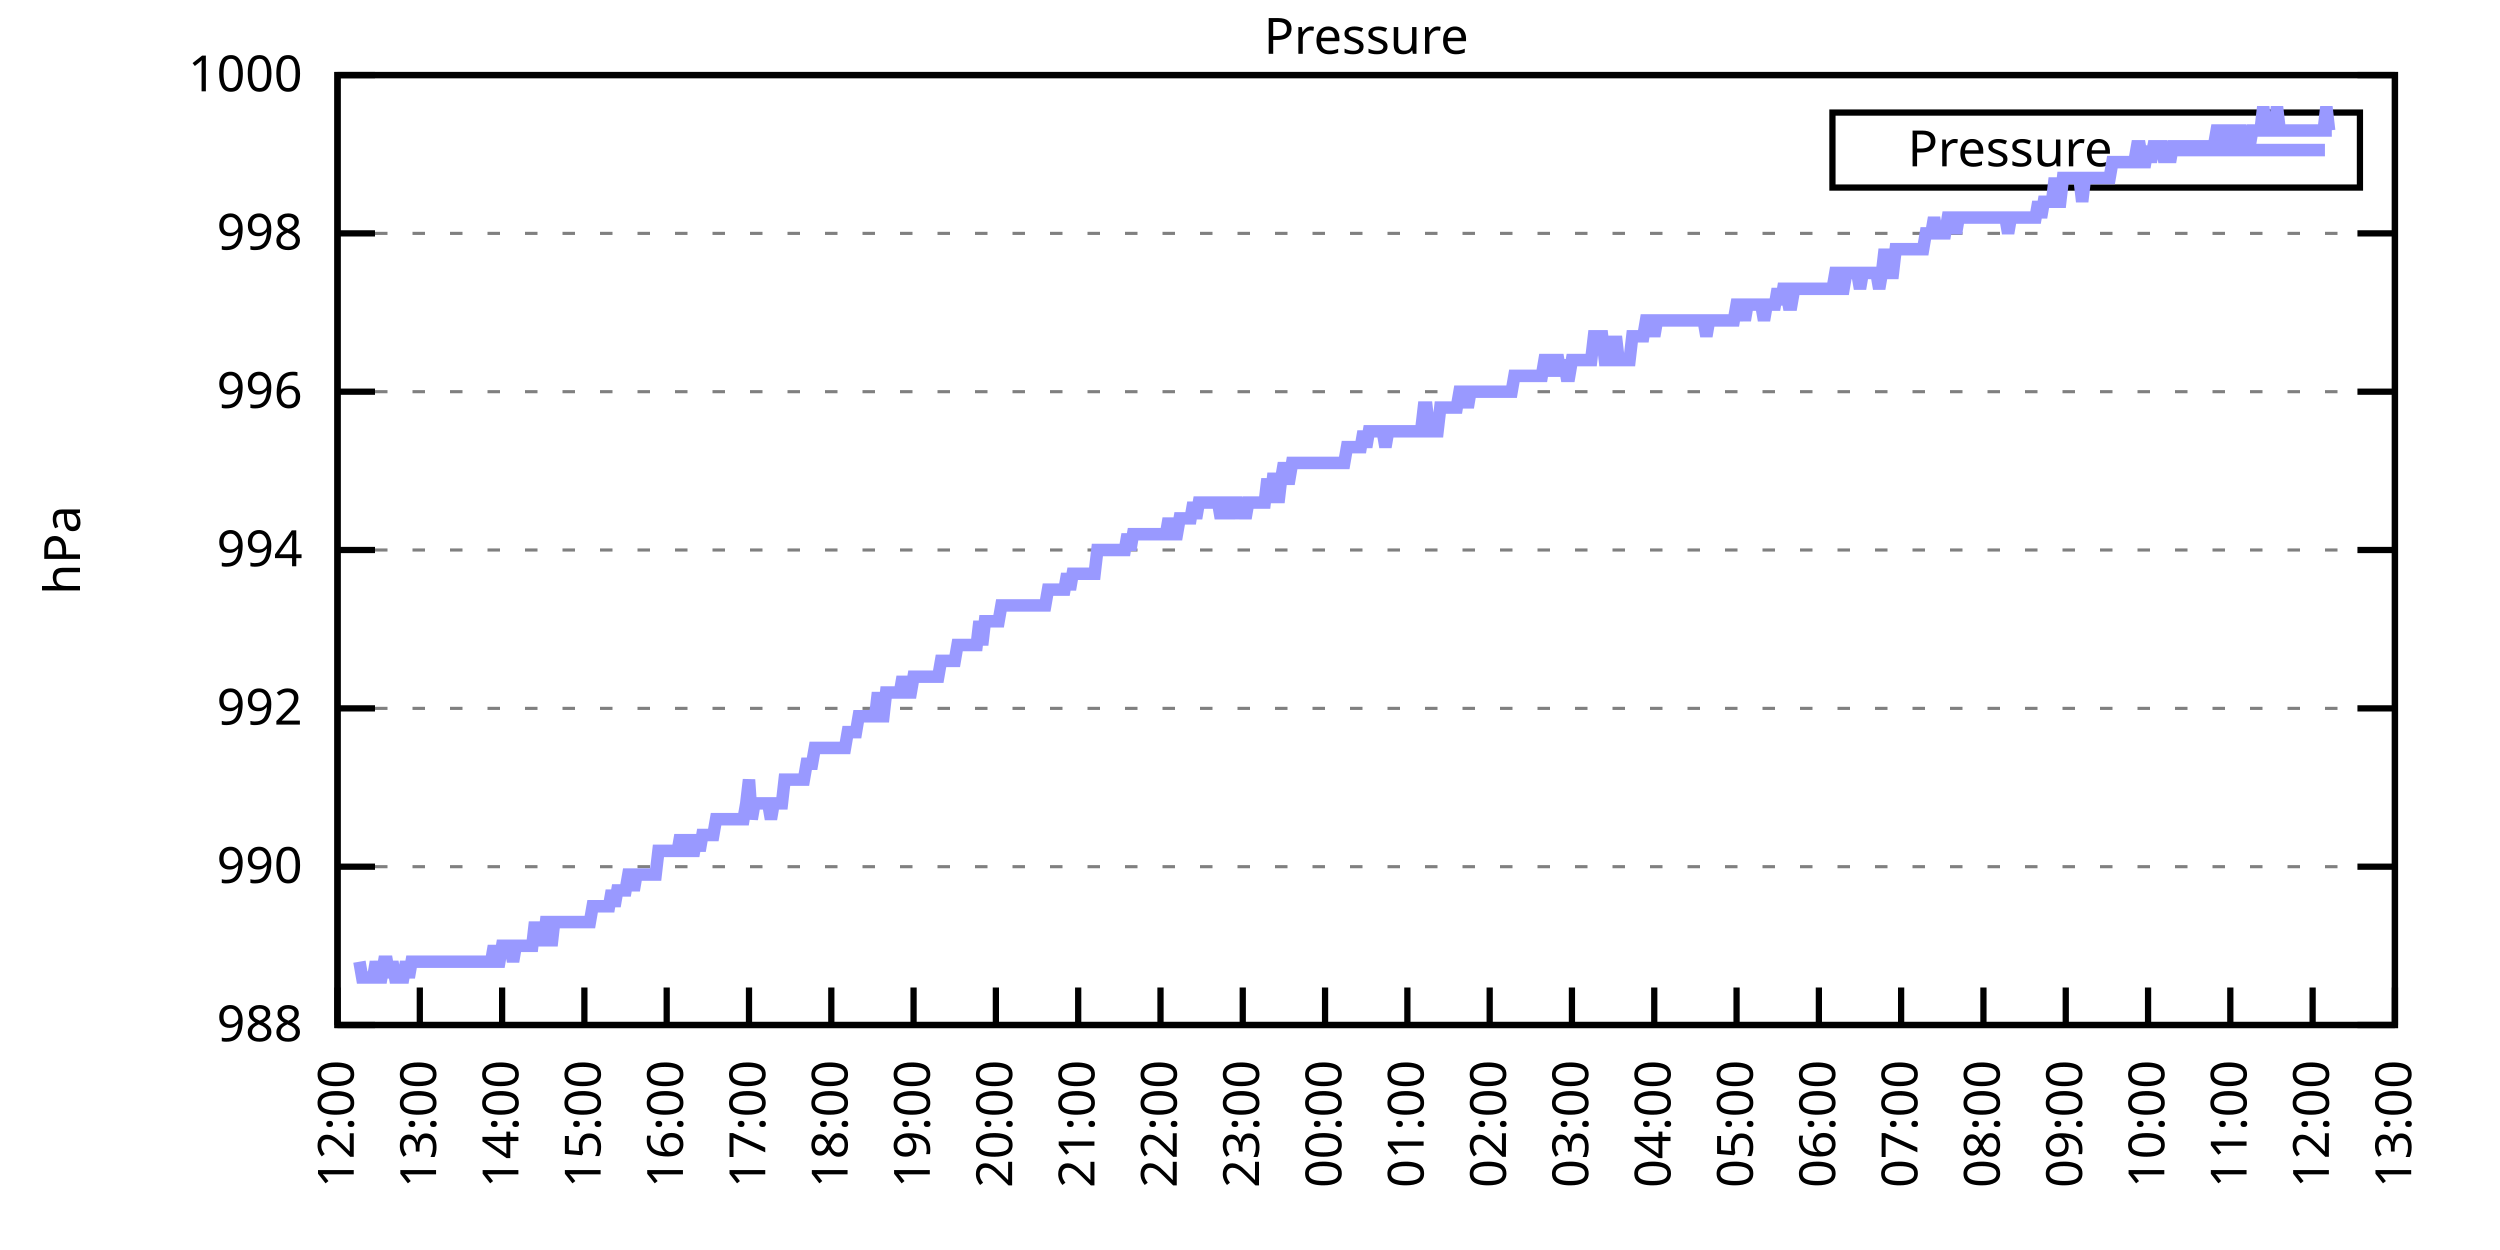
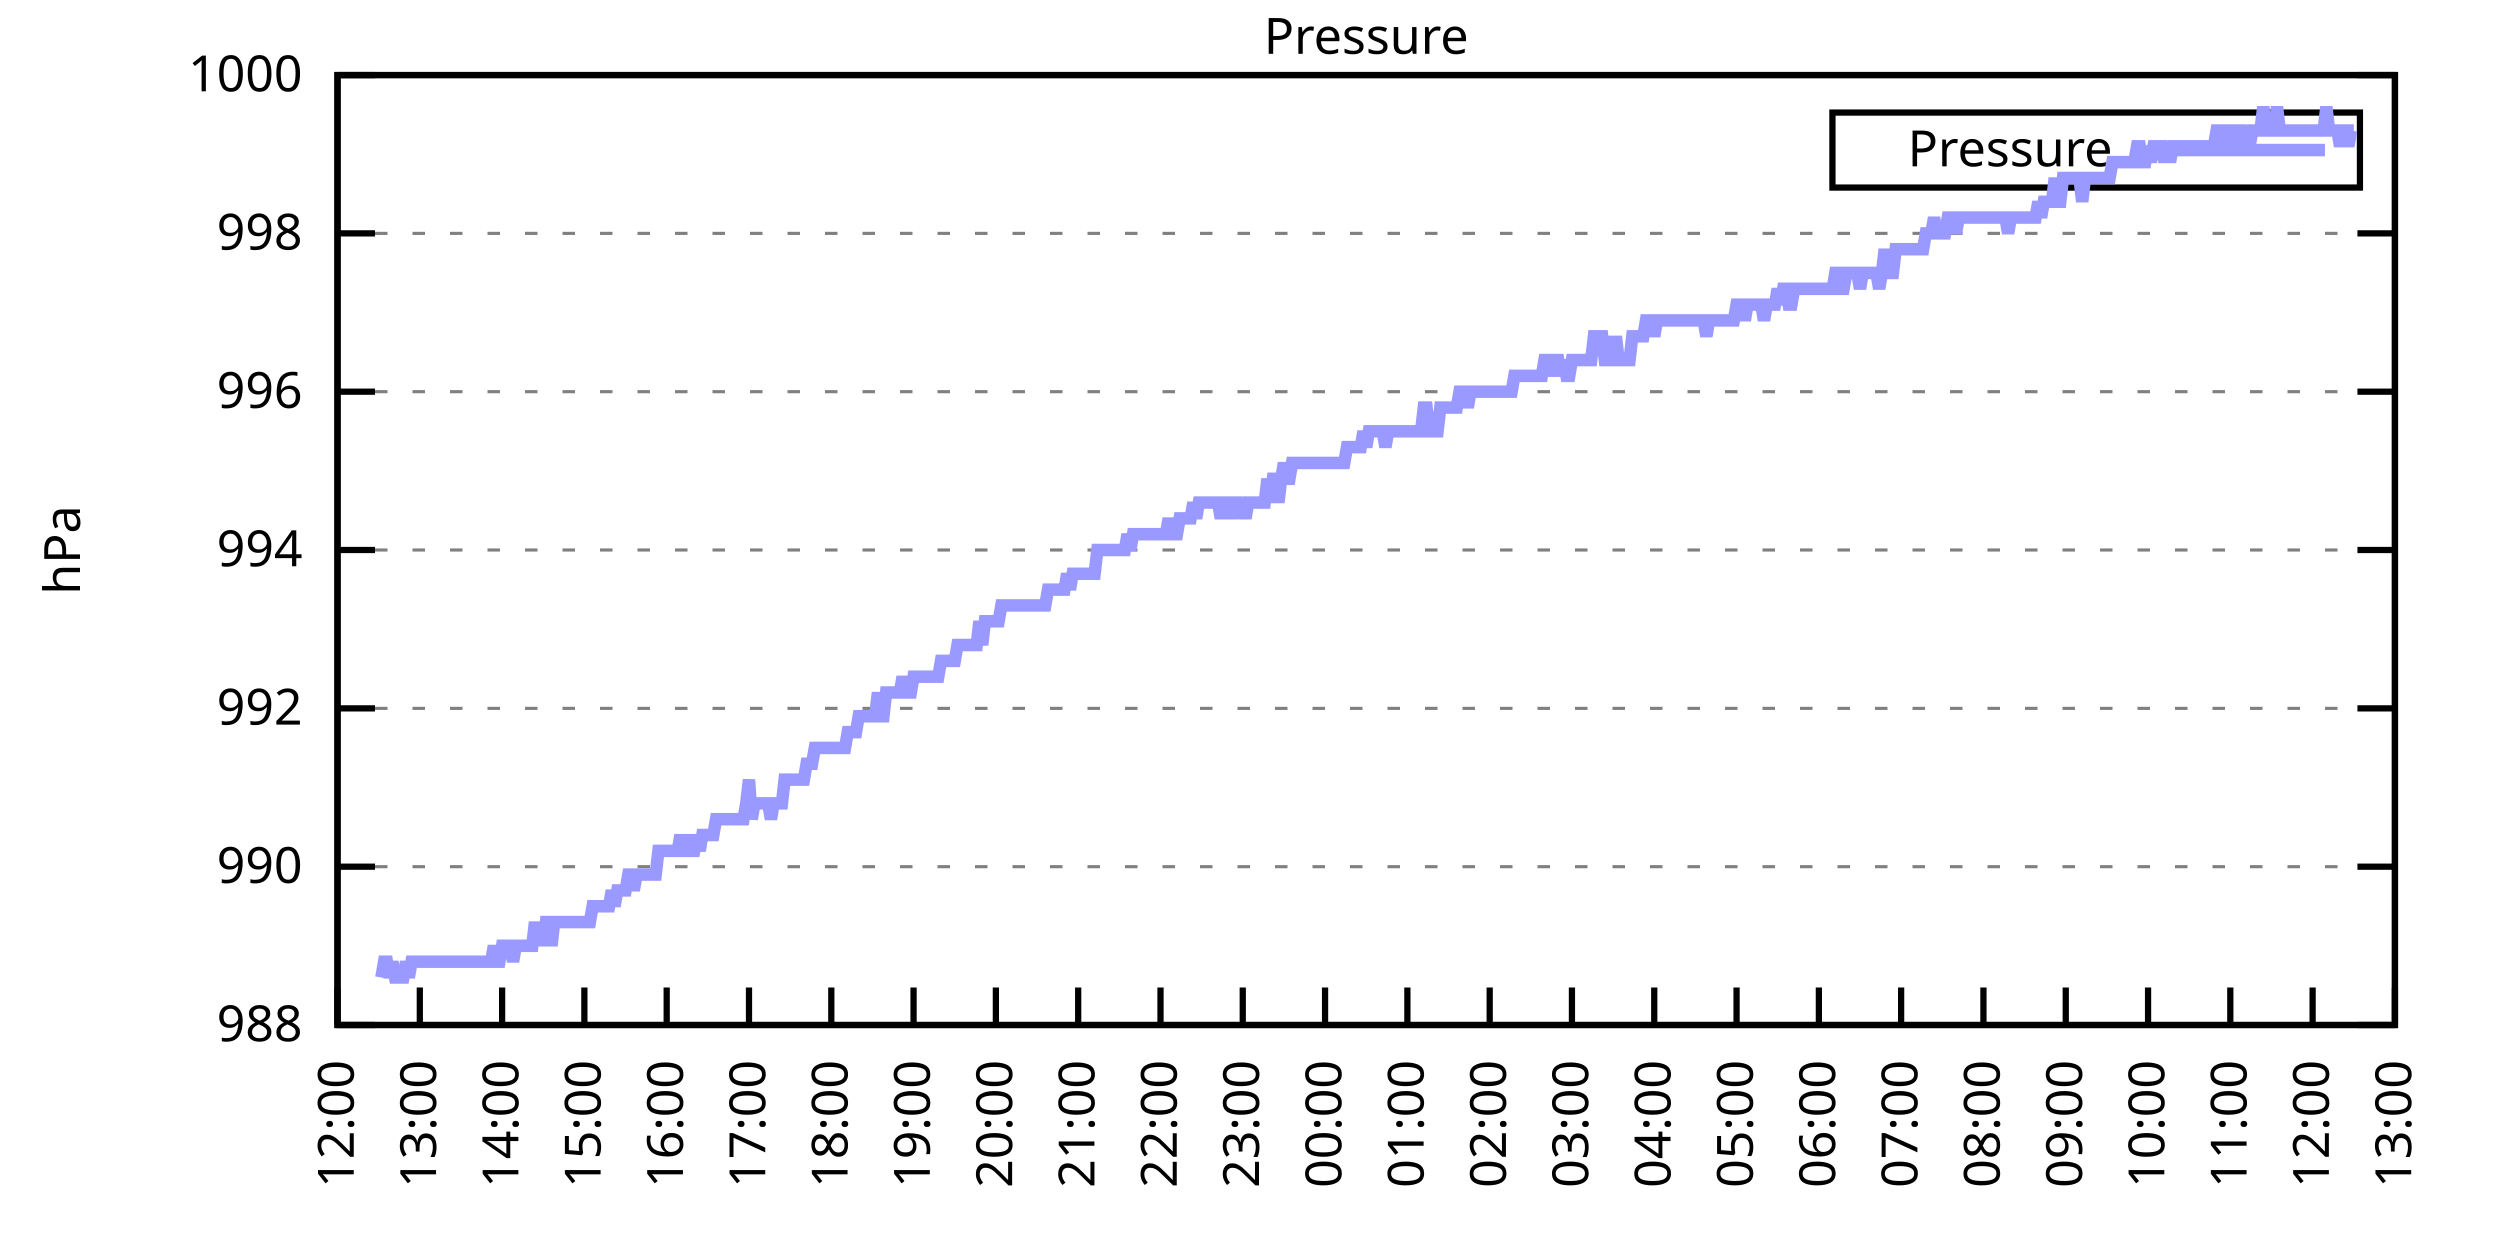
<svg xmlns="http://www.w3.org/2000/svg" xmlns:xlink="http://www.w3.org/1999/xlink" width="400" height="200" viewBox="0 0 400 200">
  <g id="gnuplot_canvas">
    <rect x="0" y="0" width="400" height="200" fill="none" />
    <defs>
      <circle id="gpDot" r="0.5" stroke-width="0.5" stroke="currentColor" />
      <path id="gpPt0" stroke-width="0.333" stroke="currentColor" d="M-1,0 h2 M0,-1 v2" />
      <path id="gpPt1" stroke-width="0.333" stroke="currentColor" d="M-1,-1 L1,1 M1,-1 L-1,1" />
      <path id="gpPt2" stroke-width="0.333" stroke="currentColor" d="M-1,0 L1,0 M0,-1 L0,1 M-1,-1 L1,1 M-1,1 L1,-1" />
      <rect id="gpPt3" stroke-width="0.333" stroke="currentColor" x="-1" y="-1" width="2" height="2" />
      <rect id="gpPt4" stroke-width="0.333" stroke="currentColor" fill="currentColor" x="-1" y="-1" width="2" height="2" />
      <circle id="gpPt5" stroke-width="0.333" stroke="currentColor" cx="0" cy="0" r="1" />
      <use xlink:href="#gpPt5" id="gpPt6" fill="currentColor" stroke="none" />
      <path id="gpPt7" stroke-width="0.333" stroke="currentColor" d="M0,-1.33 L-1.33,0.67 L1.33,0.67 z" />
      <use xlink:href="#gpPt7" id="gpPt8" fill="currentColor" stroke="none" />
      <use xlink:href="#gpPt7" id="gpPt9" stroke="currentColor" transform="rotate(180)" />
      <use xlink:href="#gpPt9" id="gpPt10" fill="currentColor" stroke="none" />
      <use xlink:href="#gpPt3" id="gpPt11" stroke="currentColor" transform="rotate(45)" />
      <use xlink:href="#gpPt11" id="gpPt12" fill="currentColor" stroke="none" />
      <path id="gpPt13" stroke-width="0.333" stroke="currentColor" d="M0,1.330 L1.265,0.411 L0.782,-1.067 L-0.782,-1.076 L-1.265,0.411 z" />
      <use xlink:href="#gpPt13" id="gpPt14" fill="currentColor" stroke="none" />
      <filter id="textbox" filterUnits="objectBoundingBox" x="0" y="0" height="1" width="1">
        <feFlood flood-color="white" flood-opacity="1" result="bgnd" />
        <feComposite in="SourceGraphic" in2="bgnd" operator="atop" />
      </filter>
      <filter id="greybox" filterUnits="objectBoundingBox" x="0" y="0" height="1" width="1">
        <feFlood flood-color="lightgrey" flood-opacity="1" result="grey" />
        <feComposite in="SourceGraphic" in2="grey" operator="atop" />
      </filter>
    </defs>
    <g fill="none" color="white" stroke="currentColor" stroke-width="1.00" stroke-linecap="butt" stroke-linejoin="miter">
</g>
    <g fill="none" color="black" stroke="currentColor" stroke-width="1.00" stroke-linecap="butt" stroke-linejoin="miter">
      <g stroke="none" shape-rendering="crispEdges">
        <polygon fill="rgb(255, 255, 255)" points="54.00,164.00 383.18,164.00 383.18,12.02 54.00,12.02 " />
      </g>
    </g>
    <g fill="none" color="black" stroke="currentColor" stroke-width="1.00" stroke-linecap="butt" stroke-linejoin="miter">
</g>
    <g fill="none" color="black" stroke="black" stroke-width="0.50" stroke-linecap="butt" stroke-linejoin="miter">
</g>
    <g fill="none" color="gray" stroke="currentColor" stroke-width="0.50" stroke-linecap="butt" stroke-linejoin="miter">
      <path stroke="gray" stroke-dasharray="2,4" class="gridline" d="M54.00,164.00 L383.19,164.00  " />
    </g>
    <g fill="none" color="gray" stroke="gray" stroke-width="1.00" stroke-linecap="butt" stroke-linejoin="miter">
</g>
    <g fill="none" color="black" stroke="currentColor" stroke-width="1.00" stroke-linecap="butt" stroke-linejoin="miter">
      <path stroke="black" d="M54.00,164.00 L60.00,164.00 M383.19,164.00 L377.19,164.00  " />
      <g transform="translate(48.40,166.60)" stroke="none" fill="black" font-family="Sans" font-size="8.00" text-anchor="end">
        <text>
          <tspan font-family="Sans"> 988</tspan>
        </text>
      </g>
    </g>
    <g fill="none" color="black" stroke="currentColor" stroke-width="1.00" stroke-linecap="butt" stroke-linejoin="miter">
</g>
    <g fill="none" color="black" stroke="black" stroke-width="0.50" stroke-linecap="butt" stroke-linejoin="miter">
</g>
    <g fill="none" color="gray" stroke="currentColor" stroke-width="0.50" stroke-linecap="butt" stroke-linejoin="miter">
      <path stroke="gray" stroke-dasharray="2,4" class="gridline" d="M54.00,138.67 L383.19,138.67  " />
    </g>
    <g fill="none" color="gray" stroke="gray" stroke-width="1.00" stroke-linecap="butt" stroke-linejoin="miter">
</g>
    <g fill="none" color="black" stroke="currentColor" stroke-width="1.00" stroke-linecap="butt" stroke-linejoin="miter">
      <path stroke="black" d="M54.00,138.67 L60.00,138.67 M383.19,138.67 L377.19,138.67  " />
      <g transform="translate(48.40,141.27)" stroke="none" fill="black" font-family="Sans" font-size="8.00" text-anchor="end">
        <text>
          <tspan font-family="Sans"> 990</tspan>
        </text>
      </g>
    </g>
    <g fill="none" color="black" stroke="currentColor" stroke-width="1.00" stroke-linecap="butt" stroke-linejoin="miter">
</g>
    <g fill="none" color="black" stroke="black" stroke-width="0.50" stroke-linecap="butt" stroke-linejoin="miter">
</g>
    <g fill="none" color="gray" stroke="currentColor" stroke-width="0.50" stroke-linecap="butt" stroke-linejoin="miter">
      <path stroke="gray" stroke-dasharray="2,4" class="gridline" d="M54.00,113.34 L383.19,113.34  " />
    </g>
    <g fill="none" color="gray" stroke="gray" stroke-width="1.00" stroke-linecap="butt" stroke-linejoin="miter">
</g>
    <g fill="none" color="black" stroke="currentColor" stroke-width="1.00" stroke-linecap="butt" stroke-linejoin="miter">
      <path stroke="black" d="M54.00,113.34 L60.00,113.34 M383.19,113.34 L377.19,113.34  " />
      <g transform="translate(48.40,115.94)" stroke="none" fill="black" font-family="Sans" font-size="8.00" text-anchor="end">
        <text>
          <tspan font-family="Sans"> 992</tspan>
        </text>
      </g>
    </g>
    <g fill="none" color="black" stroke="currentColor" stroke-width="1.00" stroke-linecap="butt" stroke-linejoin="miter">
</g>
    <g fill="none" color="black" stroke="black" stroke-width="0.50" stroke-linecap="butt" stroke-linejoin="miter">
</g>
    <g fill="none" color="gray" stroke="currentColor" stroke-width="0.50" stroke-linecap="butt" stroke-linejoin="miter">
      <path stroke="gray" stroke-dasharray="2,4" class="gridline" d="M54.00,88.00 L383.19,88.00  " />
    </g>
    <g fill="none" color="gray" stroke="gray" stroke-width="1.00" stroke-linecap="butt" stroke-linejoin="miter">
</g>
    <g fill="none" color="black" stroke="currentColor" stroke-width="1.00" stroke-linecap="butt" stroke-linejoin="miter">
      <path stroke="black" d="M54.00,88.00 L60.00,88.00 M383.19,88.00 L377.19,88.00  " />
      <g transform="translate(48.40,90.60)" stroke="none" fill="black" font-family="Sans" font-size="8.00" text-anchor="end">
        <text>
          <tspan font-family="Sans"> 994</tspan>
        </text>
      </g>
    </g>
    <g fill="none" color="black" stroke="currentColor" stroke-width="1.00" stroke-linecap="butt" stroke-linejoin="miter">
</g>
    <g fill="none" color="black" stroke="black" stroke-width="0.50" stroke-linecap="butt" stroke-linejoin="miter">
</g>
    <g fill="none" color="gray" stroke="currentColor" stroke-width="0.50" stroke-linecap="butt" stroke-linejoin="miter">
      <path stroke="gray" stroke-dasharray="2,4" class="gridline" d="M54.00,62.67 L383.19,62.67  " />
    </g>
    <g fill="none" color="gray" stroke="gray" stroke-width="1.00" stroke-linecap="butt" stroke-linejoin="miter">
</g>
    <g fill="none" color="black" stroke="currentColor" stroke-width="1.00" stroke-linecap="butt" stroke-linejoin="miter">
      <path stroke="black" d="M54.00,62.67 L60.00,62.67 M383.19,62.67 L377.19,62.67  " />
      <g transform="translate(48.40,65.27)" stroke="none" fill="black" font-family="Sans" font-size="8.00" text-anchor="end">
        <text>
          <tspan font-family="Sans"> 996</tspan>
        </text>
      </g>
    </g>
    <g fill="none" color="black" stroke="currentColor" stroke-width="1.00" stroke-linecap="butt" stroke-linejoin="miter">
</g>
    <g fill="none" color="black" stroke="black" stroke-width="0.50" stroke-linecap="butt" stroke-linejoin="miter">
</g>
    <g fill="none" color="gray" stroke="currentColor" stroke-width="0.50" stroke-linecap="butt" stroke-linejoin="miter">
      <path stroke="gray" stroke-dasharray="2,4" class="gridline" d="M54.00,37.34 L383.19,37.34  " />
    </g>
    <g fill="none" color="gray" stroke="gray" stroke-width="1.00" stroke-linecap="butt" stroke-linejoin="miter">
</g>
    <g fill="none" color="black" stroke="currentColor" stroke-width="1.00" stroke-linecap="butt" stroke-linejoin="miter">
      <path stroke="black" d="M54.00,37.34 L60.00,37.34 M383.19,37.34 L377.19,37.34  " />
      <g transform="translate(48.40,39.94)" stroke="none" fill="black" font-family="Sans" font-size="8.00" text-anchor="end">
        <text>
          <tspan font-family="Sans"> 998</tspan>
        </text>
      </g>
    </g>
    <g fill="none" color="black" stroke="currentColor" stroke-width="1.00" stroke-linecap="butt" stroke-linejoin="miter">
</g>
    <g fill="none" color="black" stroke="black" stroke-width="0.50" stroke-linecap="butt" stroke-linejoin="miter">
</g>
    <g fill="none" color="gray" stroke="currentColor" stroke-width="0.50" stroke-linecap="butt" stroke-linejoin="miter">
      <path stroke="gray" stroke-dasharray="2,4" class="gridline" d="M54.00,12.01 L383.19,12.01  " />
    </g>
    <g fill="none" color="gray" stroke="gray" stroke-width="1.00" stroke-linecap="butt" stroke-linejoin="miter">
</g>
    <g fill="none" color="black" stroke="currentColor" stroke-width="1.00" stroke-linecap="butt" stroke-linejoin="miter">
      <path stroke="black" d="M54.00,12.01 L60.00,12.01 M383.19,12.01 L377.19,12.01  " />
      <g transform="translate(48.40,14.61)" stroke="none" fill="black" font-family="Sans" font-size="8.00" text-anchor="end">
        <text>
          <tspan font-family="Sans"> 1000</tspan>
        </text>
      </g>
    </g>
    <g fill="none" color="black" stroke="currentColor" stroke-width="1.00" stroke-linecap="butt" stroke-linejoin="miter">
      <path stroke="black" d="M54.00,164.00 L54.00,158.00  " />
      <g transform="translate(56.60,169.60) rotate(270.00)" stroke="none" fill="black" font-family="Sans" font-size="8.00" text-anchor="end">
        <text>
          <tspan font-family="Sans">12:00</tspan>
        </text>
      </g>
    </g>
    <g fill="none" color="black" stroke="currentColor" stroke-width="1.00" stroke-linecap="butt" stroke-linejoin="miter">
      <path stroke="black" d="M67.17,164.00 L67.17,158.00  " />
      <g transform="translate(69.77,169.60) rotate(270.00)" stroke="none" fill="black" font-family="Sans" font-size="8.00" text-anchor="end">
        <text>
          <tspan font-family="Sans">13:00</tspan>
        </text>
      </g>
    </g>
    <g fill="none" color="black" stroke="currentColor" stroke-width="1.00" stroke-linecap="butt" stroke-linejoin="miter">
      <path stroke="black" d="M80.34,164.00 L80.34,158.00  " />
      <g transform="translate(82.94,169.60) rotate(270.00)" stroke="none" fill="black" font-family="Sans" font-size="8.00" text-anchor="end">
        <text>
          <tspan font-family="Sans">14:00</tspan>
        </text>
      </g>
    </g>
    <g fill="none" color="black" stroke="currentColor" stroke-width="1.00" stroke-linecap="butt" stroke-linejoin="miter">
      <path stroke="black" d="M93.50,164.00 L93.50,158.00  " />
      <g transform="translate(96.10,169.60) rotate(270.00)" stroke="none" fill="black" font-family="Sans" font-size="8.00" text-anchor="end">
        <text>
          <tspan font-family="Sans">15:00</tspan>
        </text>
      </g>
    </g>
    <g fill="none" color="black" stroke="currentColor" stroke-width="1.00" stroke-linecap="butt" stroke-linejoin="miter">
      <path stroke="black" d="M106.67,164.00 L106.67,158.00  " />
      <g transform="translate(109.27,169.60) rotate(270.00)" stroke="none" fill="black" font-family="Sans" font-size="8.00" text-anchor="end">
        <text>
          <tspan font-family="Sans">16:00</tspan>
        </text>
      </g>
    </g>
    <g fill="none" color="black" stroke="currentColor" stroke-width="1.00" stroke-linecap="butt" stroke-linejoin="miter">
      <path stroke="black" d="M119.84,164.00 L119.84,158.00  " />
      <g transform="translate(122.44,169.60) rotate(270.00)" stroke="none" fill="black" font-family="Sans" font-size="8.00" text-anchor="end">
        <text>
          <tspan font-family="Sans">17:00</tspan>
        </text>
      </g>
    </g>
    <g fill="none" color="black" stroke="currentColor" stroke-width="1.00" stroke-linecap="butt" stroke-linejoin="miter">
      <path stroke="black" d="M133.01,164.00 L133.01,158.00  " />
      <g transform="translate(135.61,169.60) rotate(270.00)" stroke="none" fill="black" font-family="Sans" font-size="8.00" text-anchor="end">
        <text>
          <tspan font-family="Sans">18:00</tspan>
        </text>
      </g>
    </g>
    <g fill="none" color="black" stroke="currentColor" stroke-width="1.00" stroke-linecap="butt" stroke-linejoin="miter">
      <path stroke="black" d="M146.17,164.00 L146.17,158.00  " />
      <g transform="translate(148.77,169.60) rotate(270.00)" stroke="none" fill="black" font-family="Sans" font-size="8.00" text-anchor="end">
        <text>
          <tspan font-family="Sans">19:00</tspan>
        </text>
      </g>
    </g>
    <g fill="none" color="black" stroke="currentColor" stroke-width="1.00" stroke-linecap="butt" stroke-linejoin="miter">
      <path stroke="black" d="M159.34,164.00 L159.34,158.00  " />
      <g transform="translate(161.94,169.60) rotate(270.00)" stroke="none" fill="black" font-family="Sans" font-size="8.00" text-anchor="end">
        <text>
          <tspan font-family="Sans">20:00</tspan>
        </text>
      </g>
    </g>
    <g fill="none" color="black" stroke="currentColor" stroke-width="1.00" stroke-linecap="butt" stroke-linejoin="miter">
      <path stroke="black" d="M172.51,164.00 L172.51,158.00  " />
      <g transform="translate(175.11,169.60) rotate(270.00)" stroke="none" fill="black" font-family="Sans" font-size="8.00" text-anchor="end">
        <text>
          <tspan font-family="Sans">21:00</tspan>
        </text>
      </g>
    </g>
    <g fill="none" color="black" stroke="currentColor" stroke-width="1.00" stroke-linecap="butt" stroke-linejoin="miter">
      <path stroke="black" d="M185.68,164.00 L185.68,158.00  " />
      <g transform="translate(188.28,169.60) rotate(270.00)" stroke="none" fill="black" font-family="Sans" font-size="8.00" text-anchor="end">
        <text>
          <tspan font-family="Sans">22:00</tspan>
        </text>
      </g>
    </g>
    <g fill="none" color="black" stroke="currentColor" stroke-width="1.00" stroke-linecap="butt" stroke-linejoin="miter">
      <path stroke="black" d="M198.84,164.00 L198.84,158.00  " />
      <g transform="translate(201.44,169.60) rotate(270.00)" stroke="none" fill="black" font-family="Sans" font-size="8.00" text-anchor="end">
        <text>
          <tspan font-family="Sans">23:00</tspan>
        </text>
      </g>
    </g>
    <g fill="none" color="black" stroke="currentColor" stroke-width="1.00" stroke-linecap="butt" stroke-linejoin="miter">
      <path stroke="black" d="M212.01,164.00 L212.01,158.00  " />
      <g transform="translate(214.61,169.60) rotate(270.00)" stroke="none" fill="black" font-family="Sans" font-size="8.00" text-anchor="end">
        <text>
          <tspan font-family="Sans">00:00</tspan>
        </text>
      </g>
    </g>
    <g fill="none" color="black" stroke="currentColor" stroke-width="1.00" stroke-linecap="butt" stroke-linejoin="miter">
      <path stroke="black" d="M225.18,164.00 L225.18,158.00  " />
      <g transform="translate(227.78,169.60) rotate(270.00)" stroke="none" fill="black" font-family="Sans" font-size="8.00" text-anchor="end">
        <text>
          <tspan font-family="Sans">01:00</tspan>
        </text>
      </g>
    </g>
    <g fill="none" color="black" stroke="currentColor" stroke-width="1.00" stroke-linecap="butt" stroke-linejoin="miter">
      <path stroke="black" d="M238.35,164.00 L238.35,158.00  " />
      <g transform="translate(240.95,169.60) rotate(270.00)" stroke="none" fill="black" font-family="Sans" font-size="8.00" text-anchor="end">
        <text>
          <tspan font-family="Sans">02:00</tspan>
        </text>
      </g>
    </g>
    <g fill="none" color="black" stroke="currentColor" stroke-width="1.00" stroke-linecap="butt" stroke-linejoin="miter">
      <path stroke="black" d="M251.51,164.00 L251.51,158.00  " />
      <g transform="translate(254.11,169.60) rotate(270.00)" stroke="none" fill="black" font-family="Sans" font-size="8.00" text-anchor="end">
        <text>
          <tspan font-family="Sans">03:00</tspan>
        </text>
      </g>
    </g>
    <g fill="none" color="black" stroke="currentColor" stroke-width="1.00" stroke-linecap="butt" stroke-linejoin="miter">
      <path stroke="black" d="M264.68,164.00 L264.68,158.00  " />
      <g transform="translate(267.28,169.60) rotate(270.00)" stroke="none" fill="black" font-family="Sans" font-size="8.00" text-anchor="end">
        <text>
          <tspan font-family="Sans">04:00</tspan>
        </text>
      </g>
    </g>
    <g fill="none" color="black" stroke="currentColor" stroke-width="1.00" stroke-linecap="butt" stroke-linejoin="miter">
      <path stroke="black" d="M277.85,164.00 L277.85,158.00  " />
      <g transform="translate(280.45,169.60) rotate(270.00)" stroke="none" fill="black" font-family="Sans" font-size="8.00" text-anchor="end">
        <text>
          <tspan font-family="Sans">05:00</tspan>
        </text>
      </g>
    </g>
    <g fill="none" color="black" stroke="currentColor" stroke-width="1.00" stroke-linecap="butt" stroke-linejoin="miter">
      <path stroke="black" d="M291.02,164.00 L291.02,158.00  " />
      <g transform="translate(293.62,169.60) rotate(270.00)" stroke="none" fill="black" font-family="Sans" font-size="8.00" text-anchor="end">
        <text>
          <tspan font-family="Sans">06:00</tspan>
        </text>
      </g>
    </g>
    <g fill="none" color="black" stroke="currentColor" stroke-width="1.00" stroke-linecap="butt" stroke-linejoin="miter">
      <path stroke="black" d="M304.18,164.00 L304.18,158.00  " />
      <g transform="translate(306.78,169.60) rotate(270.00)" stroke="none" fill="black" font-family="Sans" font-size="8.00" text-anchor="end">
        <text>
          <tspan font-family="Sans">07:00</tspan>
        </text>
      </g>
    </g>
    <g fill="none" color="black" stroke="currentColor" stroke-width="1.00" stroke-linecap="butt" stroke-linejoin="miter">
      <path stroke="black" d="M317.35,164.00 L317.35,158.00  " />
      <g transform="translate(319.95,169.60) rotate(270.00)" stroke="none" fill="black" font-family="Sans" font-size="8.00" text-anchor="end">
        <text>
          <tspan font-family="Sans">08:00</tspan>
        </text>
      </g>
    </g>
    <g fill="none" color="black" stroke="currentColor" stroke-width="1.00" stroke-linecap="butt" stroke-linejoin="miter">
      <path stroke="black" d="M330.52,164.00 L330.52,158.00  " />
      <g transform="translate(333.12,169.60) rotate(270.00)" stroke="none" fill="black" font-family="Sans" font-size="8.00" text-anchor="end">
        <text>
          <tspan font-family="Sans">09:00</tspan>
        </text>
      </g>
    </g>
    <g fill="none" color="black" stroke="currentColor" stroke-width="1.00" stroke-linecap="butt" stroke-linejoin="miter">
      <path stroke="black" d="M343.69,164.00 L343.69,158.00  " />
      <g transform="translate(346.29,169.60) rotate(270.00)" stroke="none" fill="black" font-family="Sans" font-size="8.00" text-anchor="end">
        <text>
          <tspan font-family="Sans">10:00</tspan>
        </text>
      </g>
    </g>
    <g fill="none" color="black" stroke="currentColor" stroke-width="1.00" stroke-linecap="butt" stroke-linejoin="miter">
      <path stroke="black" d="M356.85,164.00 L356.85,158.00  " />
      <g transform="translate(359.45,169.60) rotate(270.00)" stroke="none" fill="black" font-family="Sans" font-size="8.00" text-anchor="end">
        <text>
          <tspan font-family="Sans">11:00</tspan>
        </text>
      </g>
    </g>
    <g fill="none" color="black" stroke="currentColor" stroke-width="1.00" stroke-linecap="butt" stroke-linejoin="miter">
      <path stroke="black" d="M370.02,164.00 L370.02,158.00  " />
      <g transform="translate(372.62,169.60) rotate(270.00)" stroke="none" fill="black" font-family="Sans" font-size="8.00" text-anchor="end">
        <text>
          <tspan font-family="Sans">12:00</tspan>
        </text>
      </g>
    </g>
    <g fill="none" color="black" stroke="currentColor" stroke-width="1.00" stroke-linecap="butt" stroke-linejoin="miter">
      <path stroke="black" d="M383.19,164.00 L383.19,158.00  " />
      <g transform="translate(385.79,169.60) rotate(270.00)" stroke="none" fill="black" font-family="Sans" font-size="8.00" text-anchor="end">
        <text>
          <tspan font-family="Sans">13:00</tspan>
        </text>
      </g>
    </g>
    <g fill="none" color="black" stroke="currentColor" stroke-width="1.00" stroke-linecap="butt" stroke-linejoin="miter">
</g>
    <g fill="none" color="black" stroke="currentColor" stroke-width="1.00" stroke-linecap="butt" stroke-linejoin="miter">
      <path stroke="black" d="M54.00,12.01 L54.00,164.00 L383.19,164.00 L383.19,12.01 L54.00,12.01 Z  " />
    </g>
    <g fill="none" color="black" stroke="currentColor" stroke-width="1.00" stroke-linecap="butt" stroke-linejoin="miter">
</g>
    <g fill="none" color="black" stroke="currentColor" stroke-width="1.00" stroke-linecap="butt" stroke-linejoin="miter">
      <path stroke="black" d="M293.19,30.01 L293.19,18.01 L377.59,18.01 L377.59,30.01 L293.19,30.01 Z  " />
    </g>
    <g id="Pressure_plot_1">
      <g fill="none" color="white" stroke="black" stroke-width="2.00" stroke-linecap="butt" stroke-linejoin="miter">
</g>
      <g fill="none" color="black" stroke="currentColor" stroke-width="2.00" stroke-linecap="butt" stroke-linejoin="miter">
        <g transform="translate(337.99,26.61)" stroke="none" fill="black" font-family="Sans" font-size="8.00" text-anchor="end">
          <text>
            <tspan font-family="Sans">Pressure</tspan>
          </text>
        </g>
      </g>
      <g fill="none" color="black" stroke="currentColor" stroke-width="2.00" stroke-linecap="butt" stroke-linejoin="miter">
-         <path stroke="rgb(153, 153, 255)" d="M343.59,24.01 L371.99,24.01 M57.51,153.87 L57.95,156.40 L58.39,156.40 L58.83,156.40 L59.27,156.40 L59.71,156.40   L60.14,153.87 L60.58,156.40 L61.02,156.40 L61.46,153.87 L61.90,153.87 L62.34,156.40 L62.78,153.87 L63.22,156.40   L63.66,156.40 L64.10,156.40 L64.53,156.40 L64.97,153.87 L65.41,156.40 L65.85,153.87 L66.29,153.87 L66.73,153.87   L67.17,153.87 L67.61,153.87 L68.05,153.87 L68.48,153.87 L68.92,153.87 L69.36,153.87 L69.80,153.87 L70.24,153.87   L70.68,153.87 L71.12,153.87 L71.56,153.87 L72.00,153.87 L72.43,153.87 L72.87,153.87 L73.31,153.87 L73.75,153.87   L74.19,153.87 L74.63,153.87 L75.07,153.87 L75.51,153.87 L75.95,153.87 L76.38,153.87 L76.82,153.87 L77.26,153.87   L77.70,153.87 L78.14,153.87 L78.58,153.87 L79.02,151.33 L79.46,153.87 L79.90,153.87 L80.34,151.33 L80.77,151.33   L81.21,151.33 L81.65,151.33 L82.09,153.87 L82.53,151.33 L82.97,151.33 L83.41,151.33 L83.85,151.33 L84.29,151.33   L84.72,151.33 L85.16,151.33 L85.60,147.53 L86.04,151.33 L86.48,147.53 L86.92,151.33 L87.36,147.53 L87.80,147.53   L88.24,151.33 L88.67,147.53 L89.11,147.53 L89.55,147.53 L89.99,147.53 L90.43,147.53 L90.87,147.53 L91.31,147.53   L91.75,147.53 L92.19,147.53 L92.62,147.53 L93.06,147.53 L93.50,147.53 L93.94,147.53 L94.38,147.53 L94.82,145.00   L95.26,145.00 L95.70,145.00 L96.14,145.00 L96.58,145.00 L97.01,145.00 L97.45,145.00 L97.89,142.47 L98.33,145.00   L98.77,142.47 L99.21,142.47 L99.65,142.47 L100.09,142.47 L100.53,139.93 L100.96,139.93 L101.40,142.47 L101.84,139.93   L102.28,139.93 L102.72,139.93 L103.16,139.93 L103.60,139.93 L104.04,139.93 L104.48,139.93 L104.91,139.93 L105.35,136.14   L105.79,136.14 L106.23,136.14 L106.67,136.14 L107.11,136.14 L107.55,136.14 L107.99,136.14 L108.43,136.14 L108.87,133.60   L109.30,136.14 L109.74,136.14 L110.18,133.60 L110.62,136.14 L111.06,136.14 L111.50,133.60 L111.94,136.14 L112.38,133.60   L112.82,133.60 L113.25,133.60 L113.69,133.60 L114.13,133.60 L114.57,131.07 L115.01,131.07 L115.45,131.07 L115.89,131.07   L116.33,131.07 L116.77,131.07 L117.20,131.07 L117.64,131.07 L118.08,131.07 L118.52,131.07 L118.96,131.07 L119.40,128.54   L119.84,124.74 L120.28,131.07 L120.72,128.54 L121.15,128.54 L121.59,128.54 L122.03,128.54 L122.47,128.54 L122.91,128.54   L123.35,131.07 L123.79,128.54 L124.23,128.54 L124.67,128.54 L125.11,128.54 L125.54,124.74 L125.98,124.74 L126.42,124.74   L126.86,124.74 L127.30,124.74 L127.74,124.74 L128.18,124.74 L128.62,124.74 L129.06,122.20 L129.49,122.20 L129.93,122.20   L130.37,119.67 L130.81,119.67 L131.25,119.67 L131.69,119.67 L132.13,119.67 L132.57,119.67 L133.01,119.67 L133.44,119.67   L133.88,119.67 L134.32,119.67 L134.76,119.67 L135.20,119.67 L135.64,117.14 L136.08,117.14 L136.52,117.14 L136.96,117.14   L137.39,114.60 L137.83,114.60 L138.27,114.60 L138.71,114.60 L139.15,114.60 L139.59,114.60 L140.03,114.60 L140.47,110.80   L140.91,114.60 L141.35,114.60 L141.78,110.80 L142.22,110.80 L142.66,110.80 L143.10,110.80 L143.54,110.80 L143.98,110.80   L144.42,108.27 L144.86,110.80 L145.30,110.80 L145.73,110.80 L146.17,108.27 L146.61,108.27 L147.05,108.27 L147.49,108.27   L147.93,108.27 L148.37,108.27 L148.81,108.27 L149.25,108.27 L149.68,108.27 L150.12,108.27 L150.56,105.74 L151.00,105.74   L151.44,105.74 L151.88,105.74 L152.32,105.74 L152.76,105.74 L153.20,103.20 L153.63,103.20 L154.07,103.20 L154.51,103.20   L154.95,103.20 L155.39,103.20 L155.83,103.20 L156.27,103.20 L156.71,99.40 L157.15,103.20 L157.59,99.40 L158.02,99.40   L158.46,99.40 L158.90,99.40 L159.34,99.40 L159.78,99.40 L160.22,96.87 L160.66,96.87 L161.10,96.87 L161.54,96.87   L161.97,96.87 L162.41,96.87 L162.85,96.87 L163.29,96.87 L163.73,96.87 L164.17,96.87 L164.61,96.87 L165.05,96.87   L165.49,96.87 L165.92,96.87 L166.36,96.87 L166.80,96.87 L167.24,96.87 L167.68,94.34 L168.12,94.34 L168.56,94.34   L169.00,94.34 L169.44,94.34 L169.87,94.34 L170.31,94.34 L170.75,91.80 L171.19,94.34 L171.63,91.80 L172.07,91.80   L172.51,91.80 L172.95,91.80 L173.39,91.80 L173.83,91.80 L174.26,91.80 L174.70,91.80 L175.14,91.80 L175.58,88.00   L176.02,88.00 L176.46,88.00 L176.90,88.00 L177.34,88.00 L177.78,88.00 L178.21,88.00 L178.65,88.00 L179.09,88.00   L179.53,88.00 L179.97,88.00 L180.41,85.47 L180.85,88.00 L181.29,85.47 L181.73,85.47 L182.16,85.47 L182.60,85.47   L183.04,85.47 L183.48,85.47 L183.92,85.47 L184.36,85.47 L184.80,85.47 L185.24,85.47 L185.68,85.47 L186.11,85.47   L186.55,85.47 L186.99,82.94 L187.43,85.47 L187.87,85.47 L188.31,85.47 L188.75,82.94 L189.19,82.94 L189.63,82.94   L190.07,82.94 L190.50,82.94 L190.94,80.41 L191.38,82.94 L191.82,80.41 L192.26,80.41 L192.70,80.41 L193.14,80.41   L193.58,80.41 L194.02,80.41 L194.45,80.41 L194.89,80.41 L195.33,82.94 L195.77,80.41 L196.21,80.41 L196.65,82.94   L197.09,80.41 L197.53,80.41 L197.97,80.41 L198.40,82.94 L198.84,80.41 L199.28,82.94 L199.72,80.41 L200.16,80.41   L200.60,80.41 L201.04,80.41 L201.48,80.41 L201.92,80.41 L202.35,80.41 L202.79,76.61 L203.23,80.41 L203.67,76.61   L204.11,76.61 L204.55,80.41 L204.99,76.61 L205.43,74.07 L205.87,76.61 L206.31,76.61 L206.74,74.07 L207.18,74.07   L207.62,74.07 L208.06,74.07 L208.50,74.07 L208.94,74.07 L209.38,74.07 L209.82,74.07 L210.26,74.07 L210.69,74.07   L211.13,74.07 L211.57,74.07 L212.01,74.07 L212.45,74.07 L212.89,74.07 L213.33,74.07 L213.77,74.07 L214.21,74.07   L214.64,74.07 L215.08,74.07 L215.52,71.54 L215.96,71.54 L216.40,71.54 L216.84,71.54 L217.28,71.54 L217.72,71.54   L218.16,69.01 L218.60,71.54 L219.03,69.01 L219.47,69.01 L219.91,69.01 L220.35,69.01 L220.79,69.01 L221.23,69.01   L221.67,71.54 L222.11,69.01 L222.55,69.01 L222.98,69.01 L223.42,69.01 L223.86,69.01 L224.30,69.01 L224.74,69.01   L225.18,69.01 L225.62,69.01 L226.06,69.01 L226.50,69.01 L226.93,69.01 L227.37,69.01 L227.81,65.21 L228.25,65.21   L228.69,69.01 L229.13,69.01 L229.57,69.01 L230.01,69.01 L230.45,65.21 L230.88,65.21 L231.32,65.21 L231.76,65.21   L232.20,65.21 L232.64,65.21 L233.08,65.21 L233.52,62.67 L233.96,62.67 L234.40,62.67 L234.84,65.21 L235.27,62.67   L235.71,62.67 L236.15,62.67 L236.59,62.67 L237.03,62.67 L237.47,62.67 L237.91,62.67 L238.35,62.67 L238.79,62.67   L239.22,62.67 L239.66,62.67 L240.10,62.67 L240.54,62.67 L240.98,62.67 L241.42,62.67 L241.86,62.67 L242.30,60.14   L242.74,60.14 L243.17,60.14 L243.61,60.14 L244.05,60.14 L244.49,60.14 L244.93,60.14 L245.37,60.14 L245.81,60.14   L246.25,60.14 L246.69,60.14 L247.12,57.61 L247.56,57.61 L248.00,60.14 L248.44,57.61 L248.88,57.61 L249.32,57.61   L249.76,60.14 L250.20,57.61 L250.64,60.14 L251.08,60.14 L251.51,57.61 L251.95,57.61 L252.39,57.61 L252.83,57.61   L253.27,57.61 L253.71,57.61 L254.15,57.61 L254.59,57.61 L255.03,53.81 L255.46,53.81 L255.90,53.81 L256.34,53.81   L256.78,57.61 L257.22,57.61 L257.66,53.81 L258.10,57.61 L258.54,53.81 L258.98,57.61 L259.41,57.61 L259.85,57.61   L260.29,57.61 L260.73,57.61 L261.17,53.81 L261.61,53.81 L262.05,53.81 L262.49,53.81 L262.93,53.81 L263.36,51.27   L263.80,51.27 L264.24,51.27 L264.68,53.81 L265.12,51.27 L265.56,51.27 L266.00,51.27 L266.44,51.27 L266.88,51.27   L267.32,51.27 L267.75,51.27 L268.19,51.27 L268.63,51.27 L269.07,51.27 L269.51,51.27 L269.95,51.27 L270.39,51.27   L270.83,51.27 L271.27,51.27 L271.70,51.27 L272.14,51.27 L272.58,51.27 L273.02,53.81 L273.46,51.27 L273.90,51.27   L274.34,51.27 L274.78,51.27 L275.22,51.27 L275.65,51.27 L276.09,51.27 L276.53,51.27 L276.97,51.27 L277.41,51.27   L277.85,48.74 L278.29,48.74 L278.73,48.74 L279.17,51.27 L279.60,48.74 L280.04,48.74 L280.48,48.74 L280.92,48.74   L281.36,48.74 L281.80,48.74 L282.24,51.27 L282.68,48.74 L283.12,48.74 L283.56,48.74 L283.99,48.74 L284.43,46.21   L284.87,48.74 L285.31,46.21 L285.75,46.21 L286.19,48.74 L286.63,48.74 L287.07,46.21 L287.51,46.21 L287.94,46.21   L288.38,46.21 L288.82,46.21 L289.26,46.21 L289.70,46.21 L290.14,46.21 L290.58,46.21 L291.02,46.21 L291.46,46.21   L291.89,46.21 L292.33,46.21 L292.77,46.21 L293.21,46.21 L293.65,43.67 L294.09,43.67 L294.53,46.21 L294.97,46.21   L295.41,43.67 L295.84,43.67 L296.28,43.67 L296.72,43.67 L297.16,43.67 L297.60,46.21 L298.04,43.67 L298.48,43.67   L298.92,43.67 L299.36,43.67 L299.80,43.67 L300.23,43.67 L300.67,46.21 L301.11,43.67 L301.55,39.87 L301.99,43.67   L302.43,43.67 L302.87,43.67 L303.31,39.87 L303.75,39.87 L304.18,39.87 L304.62,39.87 L305.06,39.87 L305.50,39.87   L305.94,39.87 L306.38,39.87 L306.82,39.87 L307.26,39.87 L307.70,39.87 L308.13,37.34 L308.57,37.34 L309.01,37.34   L309.45,34.81 L309.89,37.34 L310.33,37.34 L310.77,37.34 L311.21,37.34 L311.65,34.81 L312.08,34.81 L312.52,34.81   L312.96,37.34 L313.40,34.81 L313.84,34.81 L314.28,34.81 L314.72,34.81 L315.16,34.81 L315.60,34.81 L316.04,34.81   L316.47,34.81 L316.91,34.81 L317.35,34.81 L317.79,34.81 L318.23,34.81 L318.67,34.81 L319.11,34.81 L319.55,34.81   L319.99,34.81 L320.42,34.81 L320.86,34.81 L321.30,37.34 L321.74,34.81 L322.18,34.81 L322.62,34.81 L323.06,34.81   L323.50,34.81 L323.94,34.81 L324.37,34.81 L324.81,34.81 L325.25,34.81 L325.69,34.81 L326.13,32.28 L326.57,34.81   L327.01,32.28 L327.45,32.28 L327.89,32.28 L328.33,32.28 L328.76,28.48 L329.20,32.28 L329.64,32.28 L330.08,28.48   L330.52,28.48 L330.96,28.48 L331.40,28.48 L331.84,28.48 L332.28,28.48 L332.71,28.48 L333.15,32.28 L333.59,28.48   L334.03,28.48 L334.47,28.48 L334.91,28.48 L335.35,28.48 L335.79,28.48 L336.23,28.48 L336.66,28.48 L337.10,28.48   L337.54,28.48 L337.98,25.94 L338.42,25.94 L338.86,25.94 L339.30,25.94 L339.74,25.94 L340.18,25.94 L340.61,25.94   L341.05,25.94 L341.49,25.94 L341.93,23.41 L342.37,23.41 L342.81,25.94 L343.25,25.94 L343.69,23.41 L344.13,25.94   L344.57,23.41 L345.00,23.41 L345.44,23.41 L345.88,23.41 L346.32,25.94 L346.76,23.41 L347.20,25.94 L347.64,23.41   L348.08,23.41 L348.52,23.41 L348.95,23.41 L349.39,23.41 L349.83,23.41 L350.27,23.41 L350.71,23.41 L351.15,23.41   L351.59,23.41 L352.03,23.41 L352.47,23.41 L352.90,23.41 L353.34,23.41 L353.78,23.41 L354.22,23.41 L354.66,20.88   L355.10,20.88 L355.54,23.41 L355.98,20.88 L356.42,20.88 L356.85,23.41 L357.29,23.41 L357.73,20.88 L358.17,20.88   L358.61,20.88 L359.05,23.41 L359.49,20.88 L359.93,23.41 L360.37,20.88 L360.81,20.88 L361.24,20.88 L361.68,20.88   L362.12,17.08 L362.56,20.88 L363.00,20.88 L363.44,20.88 L363.88,20.88 L364.32,17.08 L364.76,20.88 L365.19,20.88   L365.63,20.88 L366.07,20.88 L366.51,20.88 L366.95,20.88 L367.39,20.88 L367.83,20.88 L368.27,20.88 L368.71,20.88   L369.14,20.88 L369.58,20.88 L370.02,20.88 L370.46,20.88 L370.90,20.88 L371.34,20.88 L371.78,20.88 L372.22,17.08   L372.66,20.88 L373.09,20.88  " />
+         <path stroke="rgb(153, 153, 255)" d="M343.59,24.01 L371.99,24.01 M61.02,156.40 L61.46,153.87 L61.90,153.87 L62.34,156.40 L62.78,153.87 L63.22,156.40   L63.66,156.40 L64.10,156.40 L64.53,156.40 L64.97,153.87 L65.41,156.40 L65.85,153.87 L66.29,153.87 L66.73,153.87   L67.17,153.87 L67.61,153.87 L68.05,153.87 L68.48,153.87 L68.92,153.87 L69.36,153.87 L69.80,153.87 L70.24,153.87   L70.68,153.87 L71.12,153.87 L71.56,153.87 L72.00,153.87 L72.43,153.87 L72.87,153.87 L73.31,153.87 L73.75,153.87   L74.19,153.87 L74.63,153.87 L75.07,153.87 L75.51,153.87 L75.95,153.87 L76.38,153.87 L76.82,153.87 L77.26,153.87   L77.70,153.87 L78.14,153.87 L78.58,153.87 L79.02,151.33 L79.46,153.87 L79.90,153.87 L80.34,151.33 L80.77,151.33   L81.21,151.33 L81.65,151.33 L82.09,153.87 L82.53,151.33 L82.97,151.33 L83.41,151.33 L83.85,151.33 L84.29,151.33   L84.72,151.33 L85.16,151.33 L85.60,147.53 L86.04,151.33 L86.48,147.53 L86.92,151.33 L87.36,147.53 L87.80,147.53   L88.24,151.33 L88.67,147.53 L89.11,147.53 L89.55,147.53 L89.99,147.53 L90.43,147.53 L90.87,147.53 L91.31,147.53   L91.75,147.53 L92.19,147.53 L92.62,147.53 L93.06,147.53 L93.50,147.53 L93.94,147.53 L94.38,147.53 L94.82,145.00   L95.26,145.00 L95.70,145.00 L96.14,145.00 L96.58,145.00 L97.01,145.00 L97.45,145.00 L97.89,142.47 L98.33,145.00   L98.77,142.47 L99.21,142.47 L99.65,142.47 L100.09,142.47 L100.53,139.93 L100.96,139.93 L101.40,142.47 L101.84,139.93   L102.28,139.93 L102.72,139.93 L103.16,139.93 L103.60,139.93 L104.04,139.93 L104.48,139.93 L104.91,139.93 L105.35,136.14   L105.79,136.14 L106.23,136.14 L106.67,136.14 L107.11,136.14 L107.55,136.14 L107.99,136.14 L108.43,136.14 L108.87,133.60   L109.30,136.14 L109.74,136.14 L110.18,133.60 L110.62,136.14 L111.06,136.14 L111.50,133.60 L111.94,136.14 L112.38,133.60   L112.82,133.60 L113.25,133.60 L113.69,133.60 L114.13,133.60 L114.57,131.07 L115.01,131.07 L115.45,131.07 L115.89,131.07   L116.33,131.07 L116.77,131.07 L117.20,131.07 L117.64,131.07 L118.08,131.07 L118.52,131.07 L118.96,131.07 L119.40,128.54   L119.84,124.74 L120.28,131.07 L120.72,128.54 L121.15,128.54 L121.59,128.54 L122.03,128.54 L122.47,128.54 L122.91,128.54   L123.35,131.07 L123.79,128.54 L124.23,128.54 L124.67,128.54 L125.11,128.54 L125.54,124.74 L125.98,124.74 L126.42,124.74   L126.86,124.74 L127.30,124.74 L127.74,124.74 L128.18,124.74 L128.62,124.74 L129.06,122.20 L129.49,122.20 L129.93,122.20   L130.37,119.67 L130.81,119.67 L131.25,119.67 L131.69,119.67 L132.13,119.67 L132.57,119.67 L133.01,119.67 L133.44,119.67   L133.88,119.67 L134.32,119.67 L134.76,119.67 L135.20,119.67 L135.64,117.14 L136.08,117.14 L136.52,117.14 L136.96,117.14   L137.39,114.60 L137.83,114.60 L138.27,114.60 L138.71,114.60 L139.15,114.60 L139.59,114.60 L140.03,114.60 L140.47,110.80   L140.91,114.60 L141.35,114.60 L141.78,110.80 L142.22,110.80 L142.66,110.80 L143.10,110.80 L143.54,110.80 L143.98,110.80   L144.42,108.27 L144.86,110.80 L145.30,110.80 L145.73,110.80 L146.17,108.27 L146.61,108.27 L147.05,108.27 L147.49,108.27   L147.93,108.27 L148.37,108.27 L148.81,108.27 L149.25,108.27 L149.68,108.27 L150.12,108.27 L150.56,105.74 L151.00,105.74   L151.44,105.74 L151.88,105.74 L152.32,105.74 L152.76,105.74 L153.20,103.20 L153.63,103.20 L154.07,103.20 L154.51,103.20   L154.95,103.20 L155.39,103.20 L155.83,103.20 L156.27,103.20 L156.71,99.40 L157.15,103.20 L157.59,99.40 L158.02,99.40   L158.46,99.40 L158.90,99.40 L159.34,99.40 L159.78,99.40 L160.22,96.87 L160.66,96.87 L161.10,96.87 L161.54,96.87   L161.97,96.87 L162.41,96.87 L162.85,96.87 L163.29,96.87 L163.73,96.87 L164.17,96.87 L164.61,96.87 L165.05,96.87   L165.49,96.87 L165.92,96.87 L166.36,96.87 L166.80,96.87 L167.24,96.87 L167.68,94.34 L168.12,94.34 L168.56,94.34   L169.00,94.34 L169.44,94.34 L169.87,94.34 L170.31,94.34 L170.75,91.80 L171.19,94.34 L171.63,91.80 L172.07,91.80   L172.51,91.80 L172.95,91.80 L173.39,91.80 L173.83,91.80 L174.26,91.80 L174.70,91.80 L175.14,91.80 L175.58,88.00   L176.02,88.00 L176.46,88.00 L176.90,88.00 L177.34,88.00 L177.78,88.00 L178.21,88.00 L178.65,88.00 L179.09,88.00   L179.53,88.00 L179.97,88.00 L180.41,85.47 L180.85,88.00 L181.29,85.47 L181.73,85.47 L182.16,85.47 L182.60,85.47   L183.04,85.47 L183.48,85.47 L183.92,85.47 L184.36,85.47 L184.80,85.47 L185.24,85.47 L185.68,85.47 L186.11,85.47   L186.55,85.47 L186.99,82.94 L187.43,85.47 L187.87,85.47 L188.31,85.47 L188.75,82.94 L189.19,82.94 L189.63,82.94   L190.07,82.94 L190.50,82.94 L190.94,80.41 L191.38,82.94 L191.82,80.41 L192.26,80.41 L192.70,80.41 L193.14,80.41   L193.58,80.41 L194.02,80.41 L194.45,80.41 L194.89,80.41 L195.33,82.94 L195.77,80.41 L196.21,80.41 L196.65,82.94   L197.09,80.41 L197.53,80.41 L197.97,80.41 L198.40,82.94 L198.84,80.41 L199.28,82.94 L199.72,80.41 L200.16,80.41   L200.60,80.41 L201.04,80.41 L201.48,80.41 L201.92,80.41 L202.35,80.41 L202.79,76.61 L203.23,80.41 L203.67,76.61   L204.11,76.61 L204.55,80.41 L204.99,76.61 L205.43,74.07 L205.87,76.61 L206.31,76.61 L206.74,74.07 L207.18,74.07   L207.62,74.07 L208.06,74.07 L208.50,74.07 L208.94,74.07 L209.38,74.07 L209.82,74.07 L210.26,74.07 L210.69,74.07   L211.13,74.07 L211.57,74.07 L212.01,74.07 L212.45,74.07 L212.89,74.07 L213.33,74.07 L213.77,74.07 L214.21,74.07   L214.64,74.07 L215.08,74.07 L215.52,71.54 L215.96,71.54 L216.40,71.54 L216.84,71.54 L217.28,71.54 L217.72,71.54   L218.16,69.01 L218.60,71.54 L219.03,69.01 L219.47,69.01 L219.91,69.01 L220.35,69.01 L220.79,69.01 L221.23,69.01   L221.67,71.54 L222.11,69.01 L222.55,69.01 L222.98,69.01 L223.42,69.01 L223.86,69.01 L224.30,69.01 L224.74,69.01   L225.18,69.01 L225.62,69.01 L226.06,69.01 L226.50,69.01 L226.93,69.01 L227.37,69.01 L227.81,65.21 L228.25,65.21   L228.69,69.01 L229.13,69.01 L229.57,69.01 L230.01,69.01 L230.45,65.21 L230.88,65.21 L231.32,65.21 L231.76,65.21   L232.20,65.21 L232.64,65.21 L233.08,65.21 L233.52,62.67 L233.96,62.67 L234.40,62.67 L234.84,65.21 L235.27,62.67   L235.71,62.67 L236.15,62.67 L236.59,62.67 L237.03,62.67 L237.47,62.67 L237.91,62.67 L238.35,62.67 L238.79,62.67   L239.22,62.67 L239.66,62.67 L240.10,62.67 L240.54,62.67 L240.98,62.67 L241.42,62.67 L241.86,62.67 L242.30,60.14   L242.74,60.14 L243.17,60.14 L243.61,60.14 L244.05,60.14 L244.49,60.14 L244.93,60.14 L245.37,60.14 L245.81,60.14   L246.25,60.14 L246.69,60.14 L247.12,57.61 L247.56,57.61 L248.00,60.14 L248.44,57.61 L248.88,57.61 L249.32,57.61   L249.76,60.14 L250.20,57.61 L250.64,60.14 L251.08,60.14 L251.51,57.61 L251.95,57.61 L252.39,57.61 L252.83,57.61   L253.27,57.61 L253.71,57.61 L254.15,57.61 L254.59,57.61 L255.03,53.81 L255.46,53.81 L255.90,53.81 L256.34,53.81   L256.78,57.61 L257.22,57.61 L257.66,53.81 L258.10,57.61 L258.54,53.81 L258.98,57.61 L259.41,57.61 L259.85,57.61   L260.29,57.61 L260.73,57.61 L261.17,53.81 L261.61,53.81 L262.05,53.81 L262.49,53.81 L262.93,53.81 L263.36,51.27   L263.80,51.27 L264.24,51.27 L264.68,53.81 L265.12,51.27 L265.56,51.27 L266.00,51.27 L266.44,51.27 L266.88,51.27   L267.32,51.27 L267.75,51.27 L268.19,51.27 L268.63,51.27 L269.07,51.27 L269.51,51.27 L269.95,51.27 L270.39,51.27   L270.83,51.27 L271.27,51.27 L271.70,51.27 L272.14,51.27 L272.58,51.27 L273.02,53.81 L273.46,51.27 L273.90,51.27   L274.34,51.27 L274.78,51.27 L275.22,51.27 L275.65,51.27 L276.09,51.27 L276.53,51.27 L276.97,51.27 L277.41,51.27   L277.85,48.74 L278.29,48.74 L278.73,48.74 L279.17,51.27 L279.60,48.74 L280.04,48.74 L280.48,48.74 L280.92,48.74   L281.36,48.74 L281.80,48.74 L282.24,51.27 L282.68,48.74 L283.12,48.74 L283.56,48.74 L283.99,48.74 L284.43,46.21   L284.87,48.74 L285.31,46.21 L285.75,46.21 L286.19,48.74 L286.63,48.74 L287.07,46.21 L287.51,46.21 L287.94,46.21   L288.38,46.21 L288.82,46.21 L289.26,46.21 L289.70,46.21 L290.14,46.21 L290.58,46.21 L291.02,46.21 L291.46,46.21   L291.89,46.21 L292.33,46.21 L292.77,46.21 L293.21,46.21 L293.65,43.67 L294.09,43.67 L294.53,46.21 L294.97,46.21   L295.41,43.67 L295.84,43.67 L296.28,43.67 L296.72,43.67 L297.16,43.67 L297.60,46.21 L298.04,43.67 L298.48,43.67   L298.92,43.67 L299.36,43.67 L299.80,43.67 L300.23,43.67 L300.67,46.21 L301.11,43.67 L301.55,39.87 L301.99,43.67   L302.43,43.67 L302.87,43.67 L303.31,39.87 L303.75,39.87 L304.18,39.87 L304.62,39.87 L305.06,39.87 L305.50,39.87   L305.94,39.87 L306.38,39.87 L306.82,39.87 L307.26,39.87 L307.70,39.87 L308.13,37.34 L308.57,37.34 L309.01,37.34   L309.45,34.81 L309.89,37.34 L310.33,37.34 L310.77,37.34 L311.21,37.34 L311.65,34.81 L312.08,34.81 L312.52,34.81   L312.96,37.34 L313.40,34.81 L313.84,34.81 L314.28,34.81 L314.72,34.81 L315.16,34.81 L315.60,34.81 L316.04,34.81   L316.47,34.81 L316.91,34.81 L317.35,34.81 L317.79,34.81 L318.23,34.81 L318.67,34.81 L319.11,34.81 L319.55,34.81   L319.99,34.81 L320.42,34.81 L320.86,34.81 L321.30,37.34 L321.74,34.81 L322.18,34.81 L322.62,34.81 L323.06,34.81   L323.50,34.81 L323.94,34.81 L324.37,34.81 L324.81,34.81 L325.25,34.81 L325.69,34.81 L326.13,32.28 L326.57,34.81   L327.01,32.28 L327.45,32.28 L327.89,32.28 L328.33,32.28 L328.76,28.48 L329.20,32.28 L329.64,32.28 L330.08,28.48   L330.52,28.48 L330.96,28.48 L331.40,28.48 L331.84,28.48 L332.28,28.48 L332.71,28.48 L333.15,32.28 L333.59,28.48   L334.03,28.48 L334.47,28.48 L334.91,28.48 L335.35,28.48 L335.79,28.48 L336.23,28.48 L336.66,28.48 L337.10,28.48   L337.54,28.48 L337.98,25.94 L338.42,25.94 L338.86,25.94 L339.30,25.94 L339.74,25.94 L340.18,25.94 L340.61,25.94   L341.05,25.94 L341.49,25.94 L341.93,23.41 L342.37,23.41 L342.81,25.94 L343.25,25.94 L343.69,23.41 L344.13,25.94   L344.57,23.41 L345.00,23.41 L345.44,23.41 L345.88,23.41 L346.32,25.94 L346.76,23.41 L347.20,25.94 L347.64,23.41   L348.08,23.41 L348.52,23.41 L348.95,23.41 L349.39,23.41 L349.83,23.41 L350.27,23.41 L350.71,23.41 L351.15,23.41   L351.59,23.41 L352.03,23.41 L352.47,23.41 L352.90,23.41 L353.34,23.41 L353.78,23.41 L354.22,23.41 L354.66,20.88   L355.10,20.88 L355.54,23.41 L355.98,20.88 L356.42,20.88 L356.85,23.41 L357.29,23.41 L357.73,20.88 L358.17,20.88   L358.61,20.88 L359.05,23.41 L359.49,20.88 L359.93,23.41 L360.37,20.88 L360.81,20.88 L361.24,20.88 L361.68,20.88   L362.12,17.08 L362.56,20.88 L363.00,20.88 L363.44,20.88 L363.88,20.88 L364.32,17.08 L364.76,20.88 L365.19,20.88   L365.63,20.88 L366.07,20.88 L366.51,20.88 L366.95,20.88 L367.39,20.88 L367.83,20.88 L368.27,20.88 L368.71,20.88   L369.14,20.88 L369.58,20.88 L370.02,20.88 L370.46,20.88 L370.90,20.88 L371.34,20.88 L371.78,20.88 L372.22,17.08   L372.66,20.88 L373.09,20.88 L373.53,20.88 L373.97,20.88 L374.41,23.41 L374.85,20.88 L375.29,20.88 L375.73,23.41   L376.17,20.88 L376.61,20.88  " />
      </g>
    </g>
    <g fill="none" color="black" stroke="currentColor" stroke-width="2.00" stroke-linecap="butt" stroke-linejoin="miter">
</g>
    <g fill="none" color="black" stroke="black" stroke-width="1.00" stroke-linecap="butt" stroke-linejoin="miter">
</g>
    <g fill="none" color="black" stroke="currentColor" stroke-width="1.00" stroke-linecap="butt" stroke-linejoin="miter">
      <path stroke="black" d="M54.00,12.01 L54.00,164.00 L383.19,164.00 L383.19,12.01 L54.00,12.01 Z  " />
      <g transform="translate(12.80,88.01) rotate(270.00)" stroke="none" fill="black" font-family="Sans" font-size="8.00" text-anchor="middle">
        <text>
          <tspan font-family="Sans">hPa</tspan>
        </text>
      </g>
    </g>
    <g fill="none" color="black" stroke="currentColor" stroke-width="1.00" stroke-linecap="butt" stroke-linejoin="miter">
</g>
    <g fill="none" color="black" stroke="currentColor" stroke-width="1.00" stroke-linecap="butt" stroke-linejoin="miter">
      <g transform="translate(218.59,8.61)" stroke="none" fill="black" font-family="Sans" font-size="8.00" text-anchor="middle">
        <text>
          <tspan font-family="Sans">Pressure</tspan>
        </text>
      </g>
    </g>
    <g fill="none" color="black" stroke="currentColor" stroke-width="1.00" stroke-linecap="butt" stroke-linejoin="miter">
</g>
  </g>
</svg>
